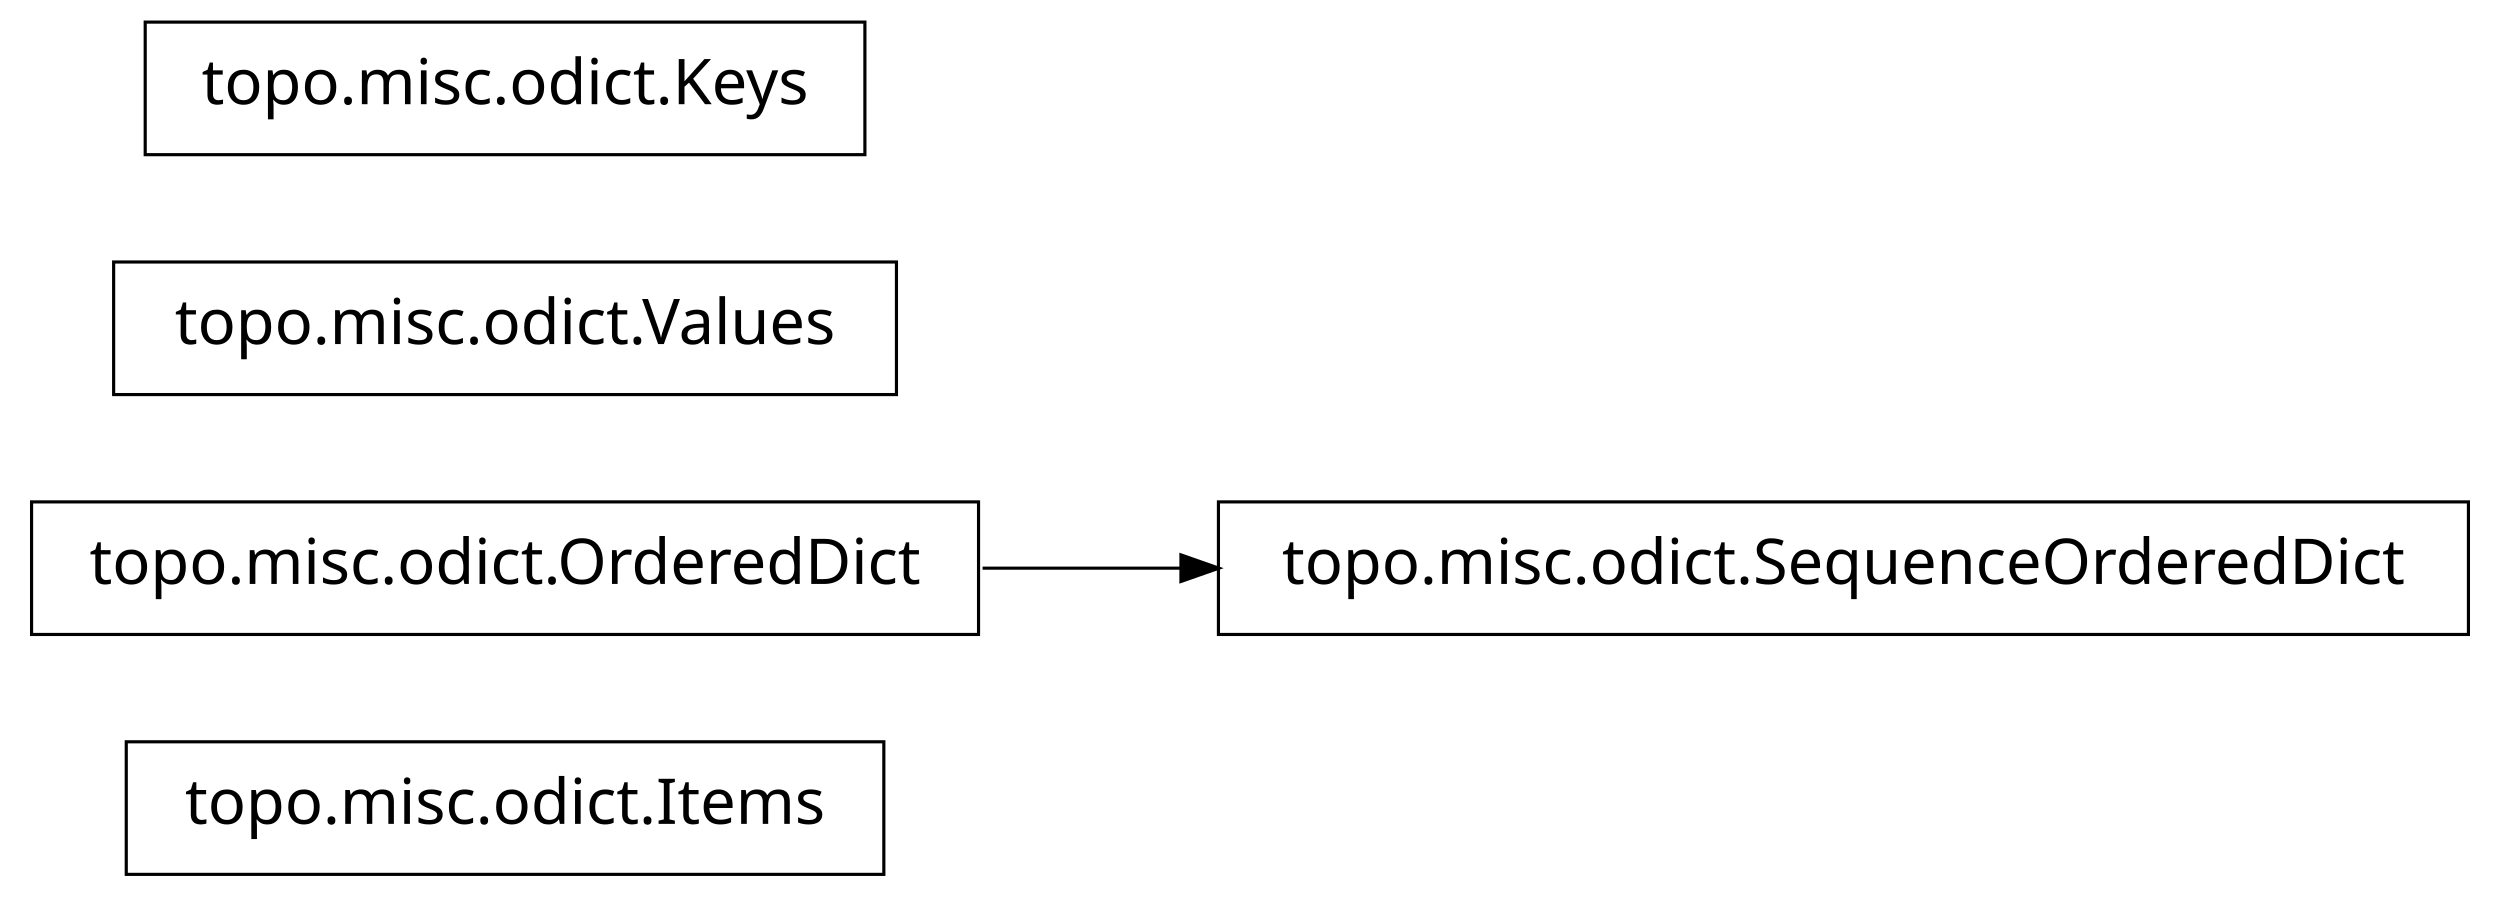
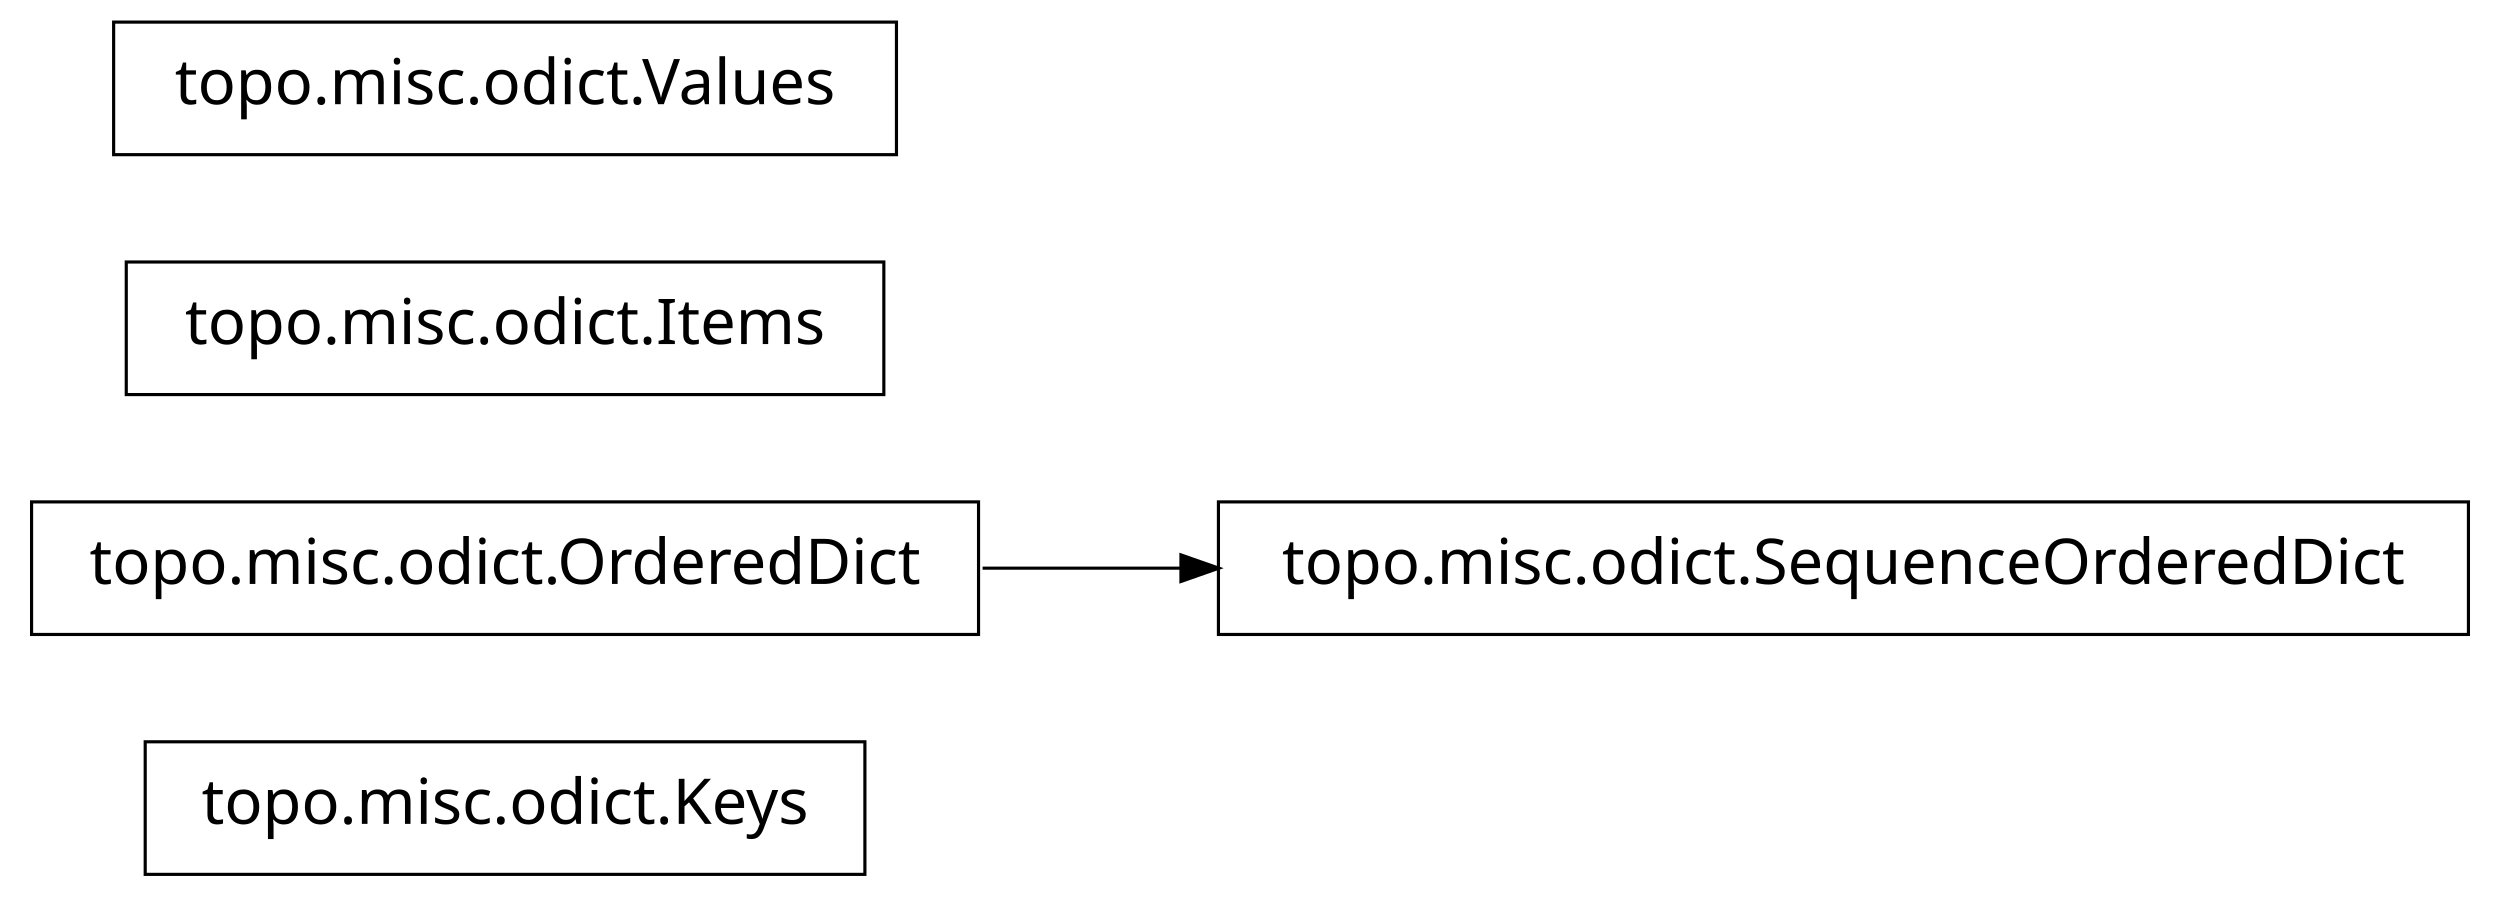
<svg xmlns="http://www.w3.org/2000/svg" width="396pt" height="142pt" viewBox="0.00 0.00 396.00 142.00">
  <g id="graph1" class="graph" transform="scale(1 1) rotate(0) translate(4 138)">
    <polygon fill="white" stroke="white" points="-4,5 -4,-138 393,-138 393,5 -4,5" />
    <g id="node1" class="node">
-       <polygon fill="none" stroke="black" stroke-width="0.5" points="136,-20.5 16,-20.5 16,0.5 136,0.5 136,-20.5" />
-       <text text-anchor="middle" x="76" y="-7.5" font-family="Vera" font-size="10.00">topo.misc.odict.Items</text>
+       <polygon fill="none" stroke="black" stroke-width="0.5" points="133,-20.5 19,-20.5 19,0.5 133,0.5 133,-20.5" />
+       <text text-anchor="middle" x="76" y="-7.5" font-family="Vera" font-size="10.00">topo.misc.odict.Keys</text>
    </g>
    <g id="node2" class="node">
      <polygon fill="none" stroke="black" stroke-width="0.5" points="151,-58.5 1,-58.5 1,-37.5 151,-37.5 151,-58.5" />
      <text text-anchor="middle" x="76" y="-45.5" font-family="Vera" font-size="10.00">topo.misc.odict.OrderedDict</text>
    </g>
    <g id="node3" class="node">
      <polygon fill="none" stroke="black" stroke-width="0.5" points="387,-58.5 189,-58.5 189,-37.5 387,-37.5 387,-58.5" />
      <text text-anchor="middle" x="288" y="-45.5" font-family="Vera" font-size="10.00">topo.misc.odict.SequenceOrderedDict</text>
    </g>
    <g id="edge2" class="edge">
      <path fill="none" stroke="black" stroke-width="0.5" d="M151.639,-48C161.858,-48 172.488,-48 183.104,-48" />
      <polygon fill="black" stroke="black" points="183.312,-49.75 188.312,-48 183.312,-46.25 183.312,-49.75" />
    </g>
    <g id="node5" class="node">
-       <polygon fill="none" stroke="black" stroke-width="0.5" points="138,-96.5 14,-96.5 14,-75.5 138,-75.5 138,-96.5" />
-       <text text-anchor="middle" x="76" y="-83.5" font-family="Vera" font-size="10.00">topo.misc.odict.Values</text>
+       <polygon fill="none" stroke="black" stroke-width="0.5" points="136,-96.5 16,-96.5 16,-75.5 136,-75.5 136,-96.5" />
+       <text text-anchor="middle" x="76" y="-83.5" font-family="Vera" font-size="10.00">topo.misc.odict.Items</text>
    </g>
    <g id="node6" class="node">
-       <polygon fill="none" stroke="black" stroke-width="0.5" points="133,-134.5 19,-134.5 19,-113.5 133,-113.5 133,-134.5" />
-       <text text-anchor="middle" x="76" y="-121.5" font-family="Vera" font-size="10.00">topo.misc.odict.Keys</text>
+       <polygon fill="none" stroke="black" stroke-width="0.5" points="138,-134.5 14,-134.5 14,-113.5 138,-113.5 138,-134.5" />
+       <text text-anchor="middle" x="76" y="-121.5" font-family="Vera" font-size="10.00">topo.misc.odict.Values</text>
    </g>
  </g>
</svg>
